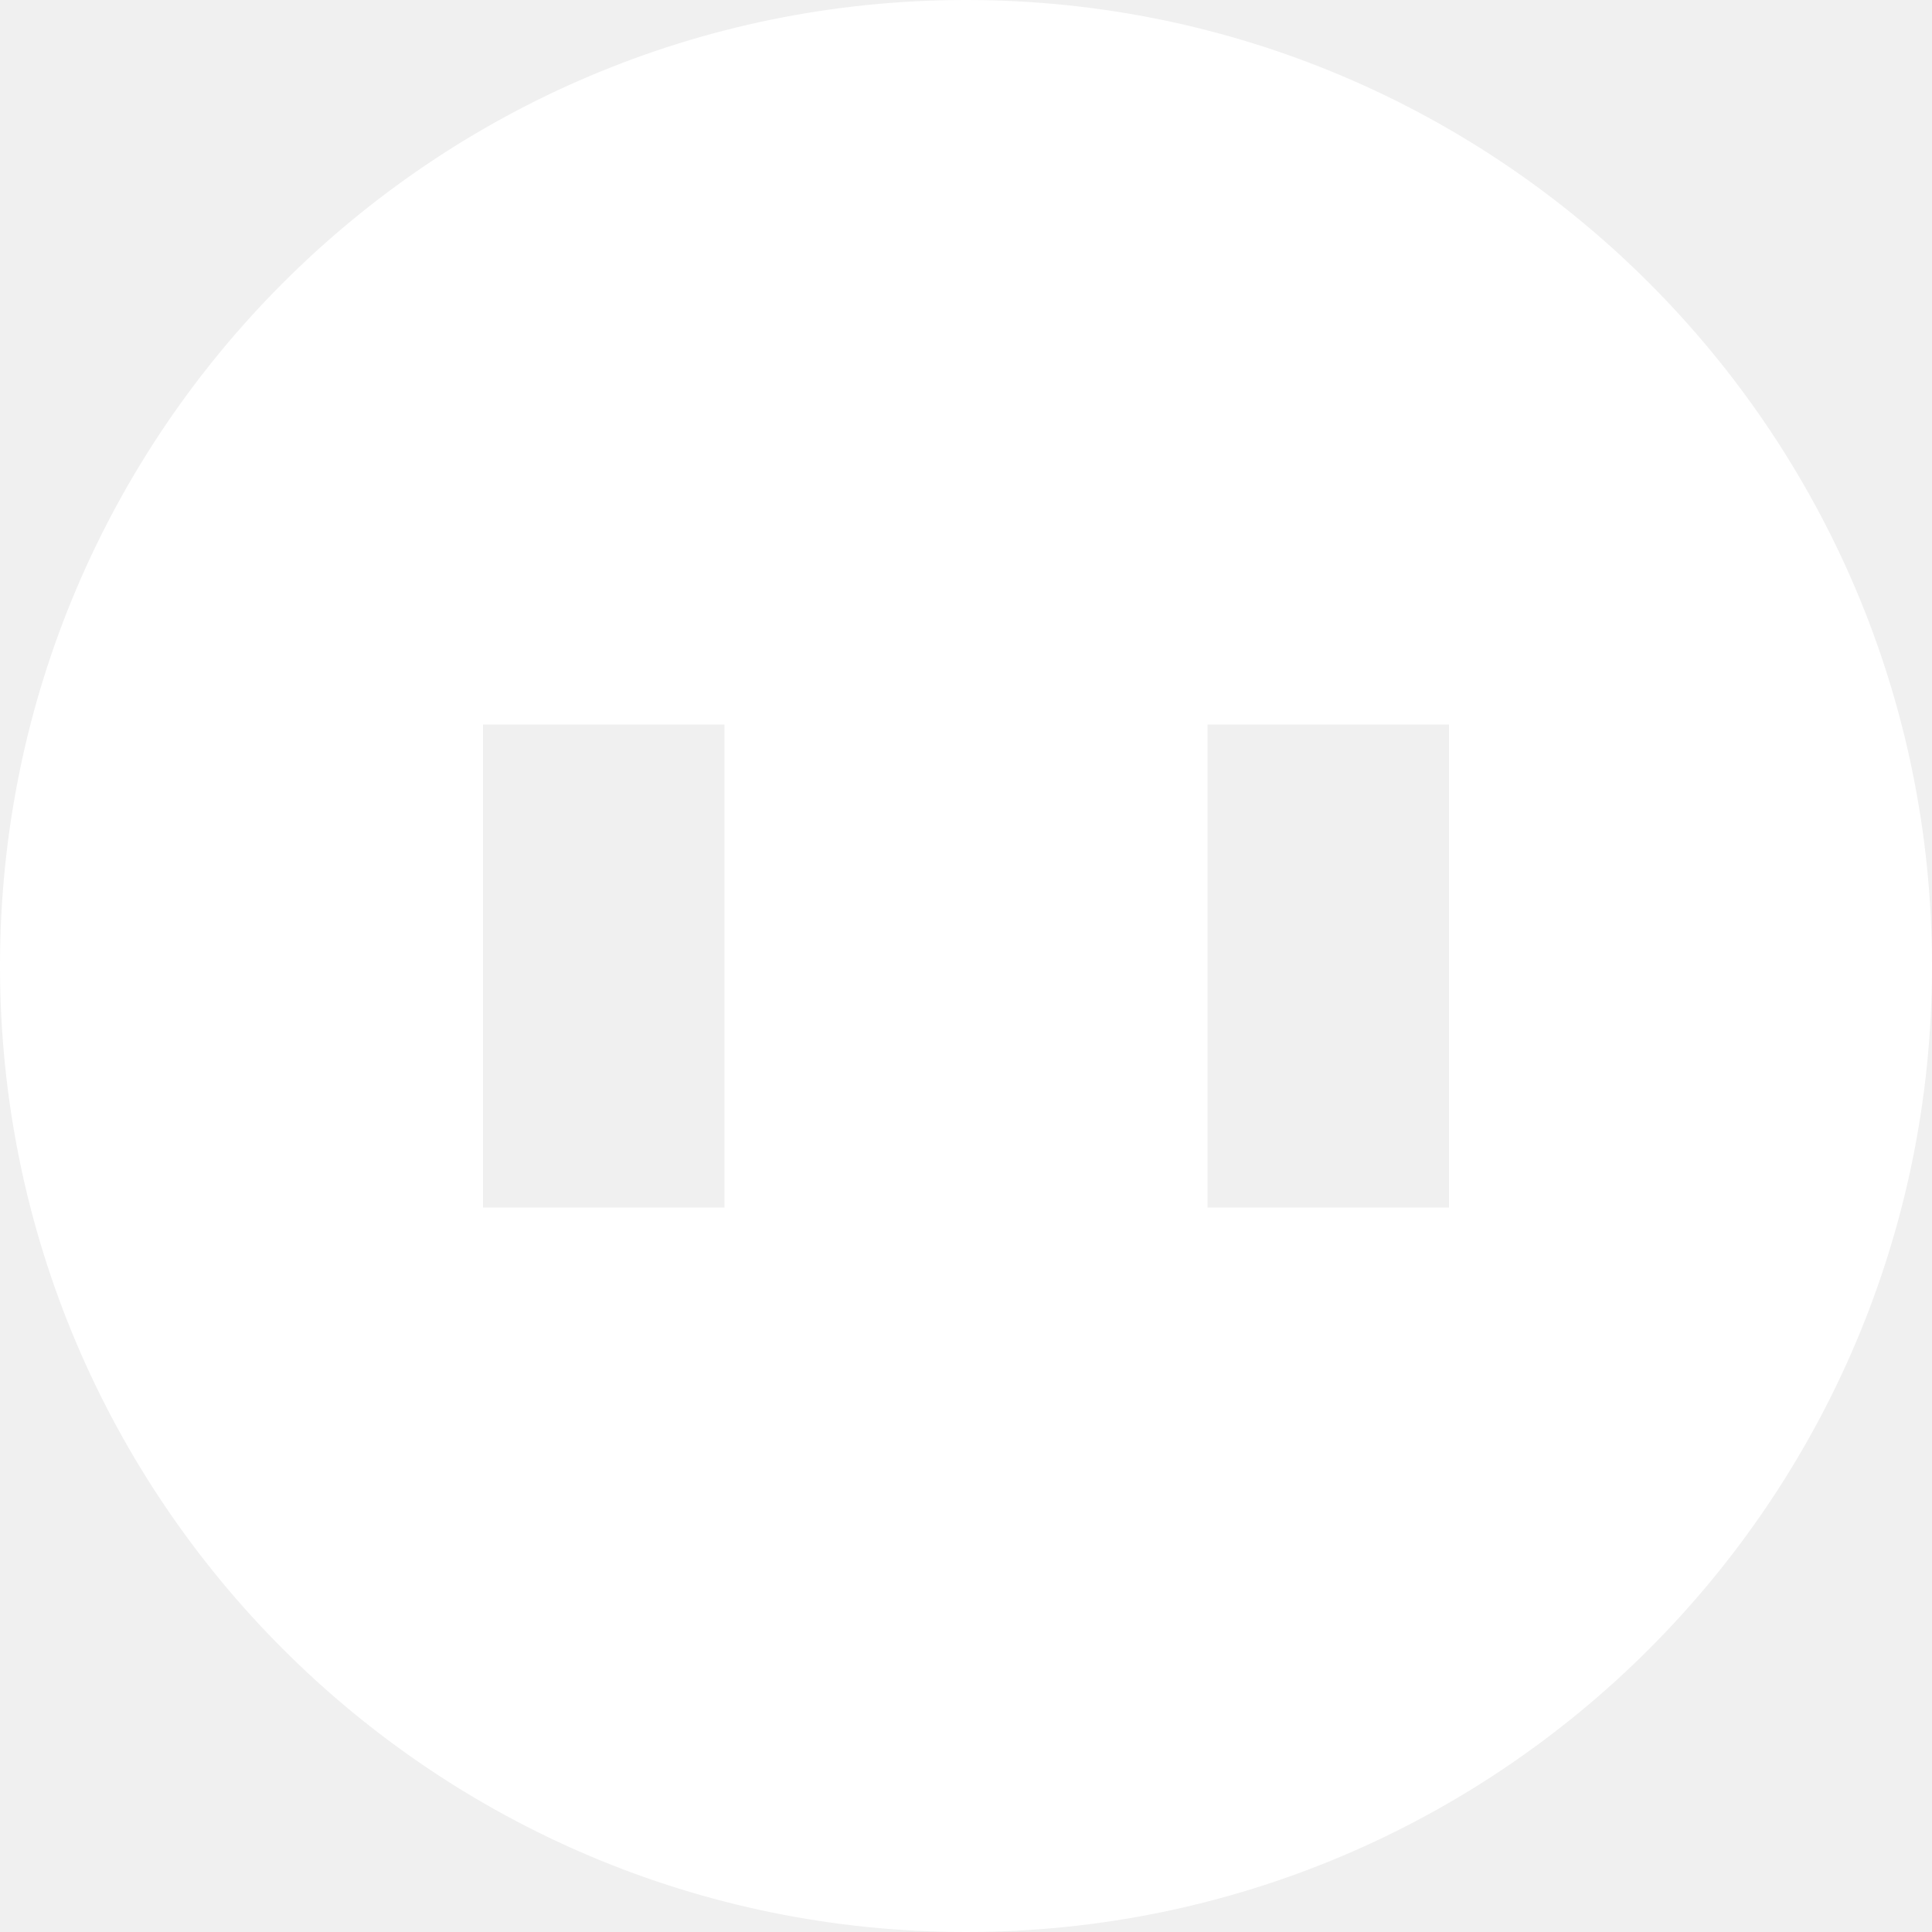
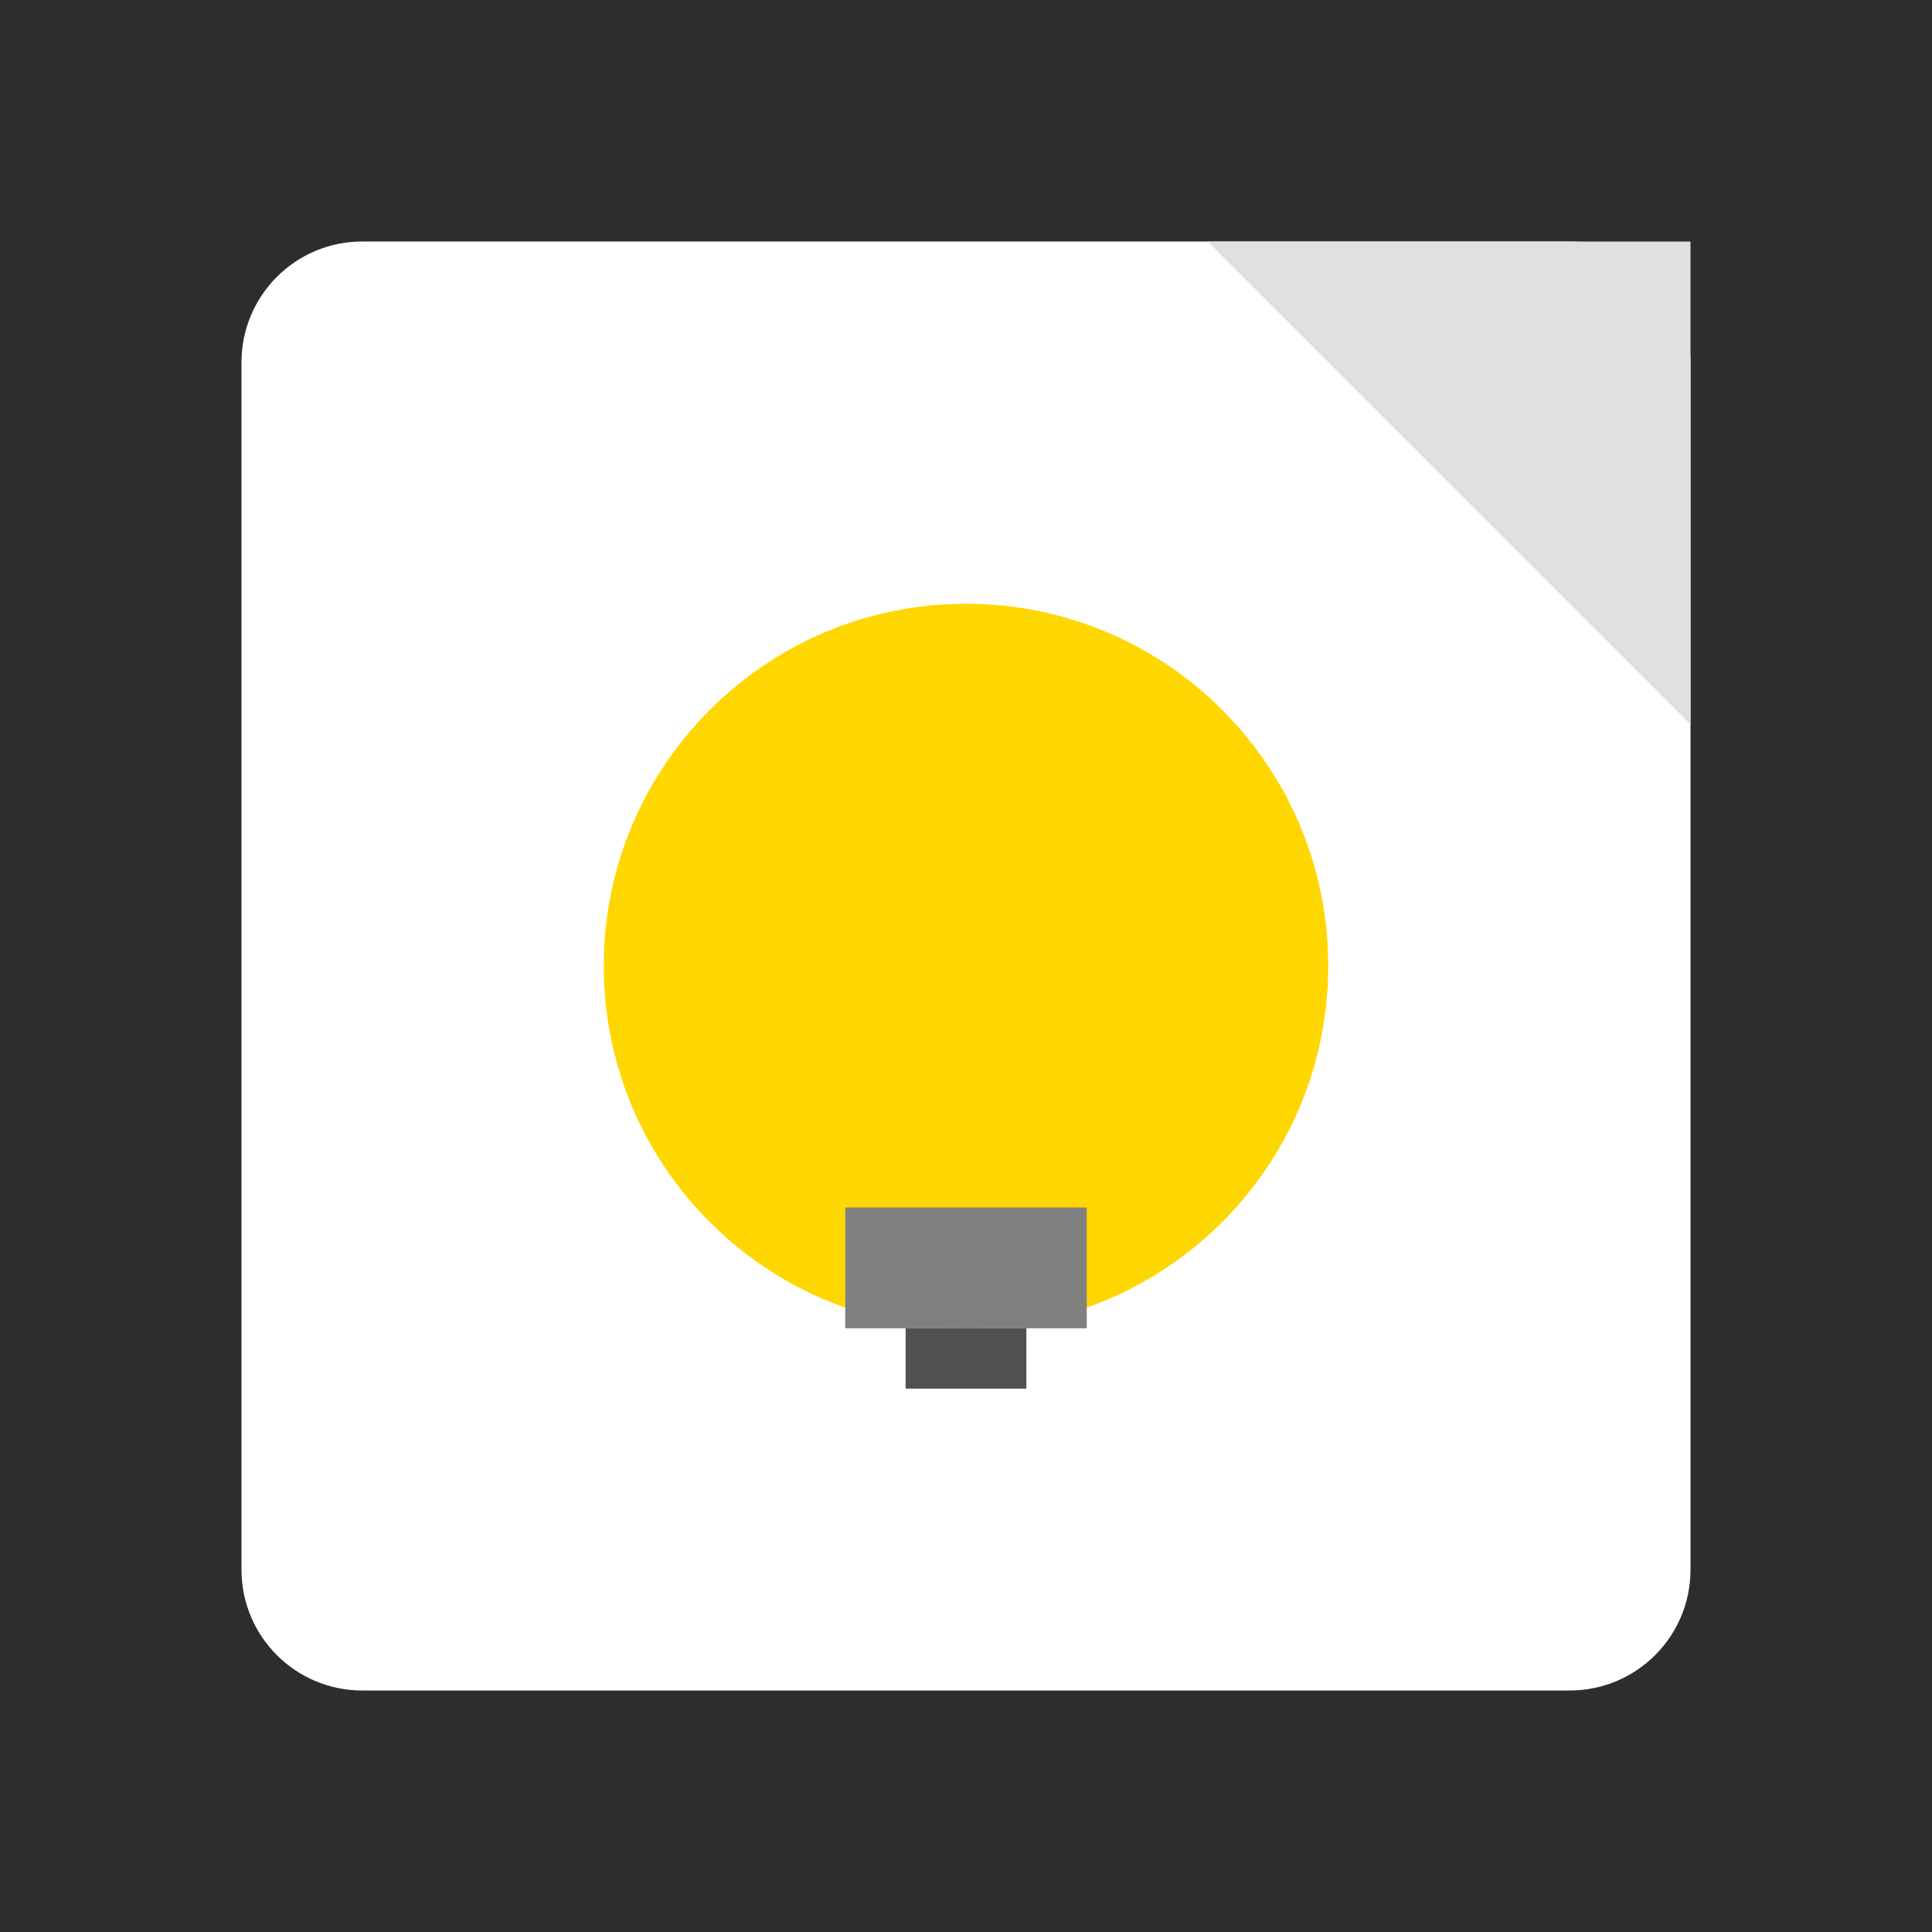
<svg xmlns="http://www.w3.org/2000/svg" width="16" height="16" viewBox="0 0 16 16">
-   <path fill="#ffffff" d="M8 0a8 8 0 100 16A8 8 0 008 0zM4 6h2v4H4V6zm6 0h2v4h-2V6z" />
+   <rect width="16" height="16" fill="#2D2D30" />
+   <rect x="2" y="2" width="12" height="12" fill="#FFFFFF" rx="1" ry="1" />
+   <path d="M 14 2 L 10 2 L 14 6 Z" fill="#E0E0E0" />
+   <circle cx="8" cy="8" r="3" fill="#FFD700" />
+   <rect x="7" y="10" width="2" height="1" fill="#808080" />
+   <rect x="7.5" y="11" width="1" height="0.5" fill="#505050" />
</svg>
